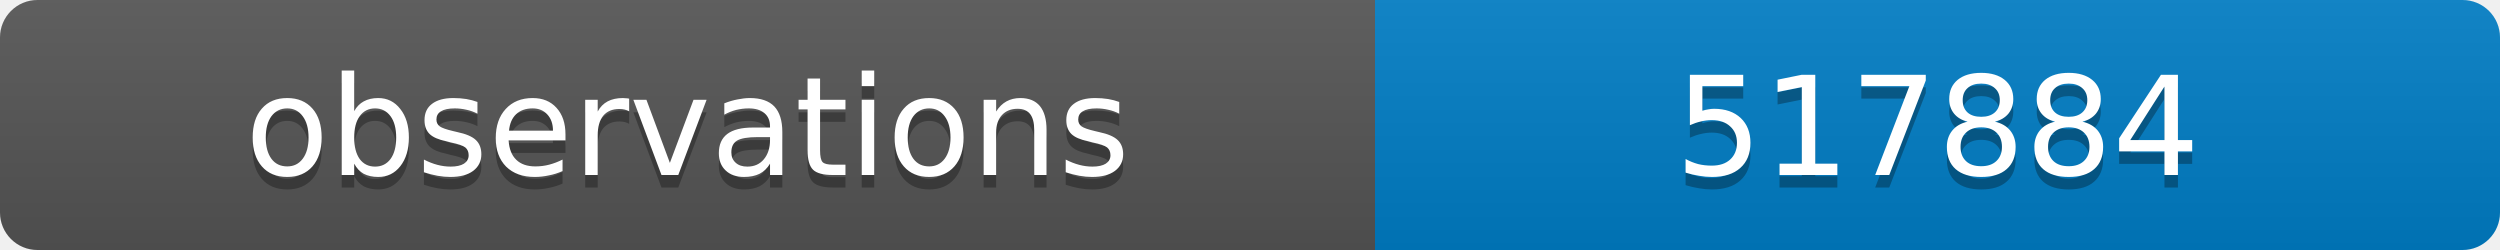
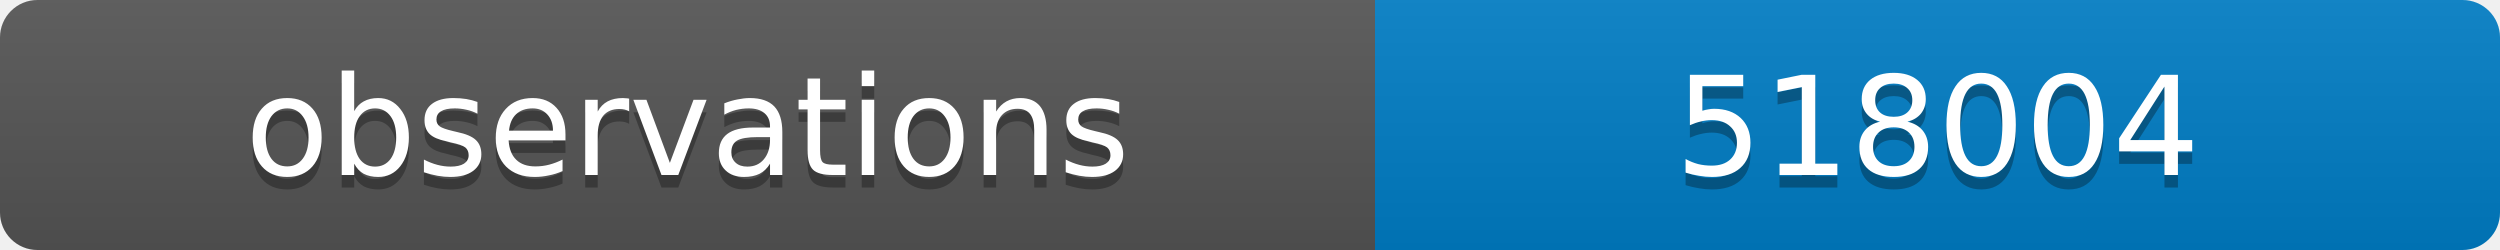
<svg xmlns="http://www.w3.org/2000/svg" width="200" height="20">
  <linearGradient id="b" x2="0" y2="100%">
    <stop offset="0" stop-color="#bbb" stop-opacity=".1" />
    <stop offset="1" stop-opacity=".1" />
  </linearGradient>
  <clipPath id="a">
    <rect width="200" height="20" rx="3" fill="#fff" />
  </clipPath>
  <g clip-path="url(#a)">
    <path fill="#555" d="M0 0h110v20H0z" />
    <path fill="#007ec6" d="M110 0h90v20H110z" />
    <path fill="url(#b)" d="M0 0h200v20H0z" />
  </g>
  <g fill="#fff" text-anchor="middle" font-family="DejaVu Sans,Verdana,Geneva,sans-serif" font-size="11">
    <text x="55" y="15" fill="#010101" fill-opacity=".3">observations</text>
    <text x="55" y="14">observations</text>
-     <text x="155" y="15" fill="#010101" fill-opacity=".3">517884</text>
-     <text x="155" y="14">517884</text>
+     <text x="155" y="15" fill="#010101" fill-opacity=".3">518004</text>
+     <text x="155" y="14">518004</text>
  </g>
</svg>
